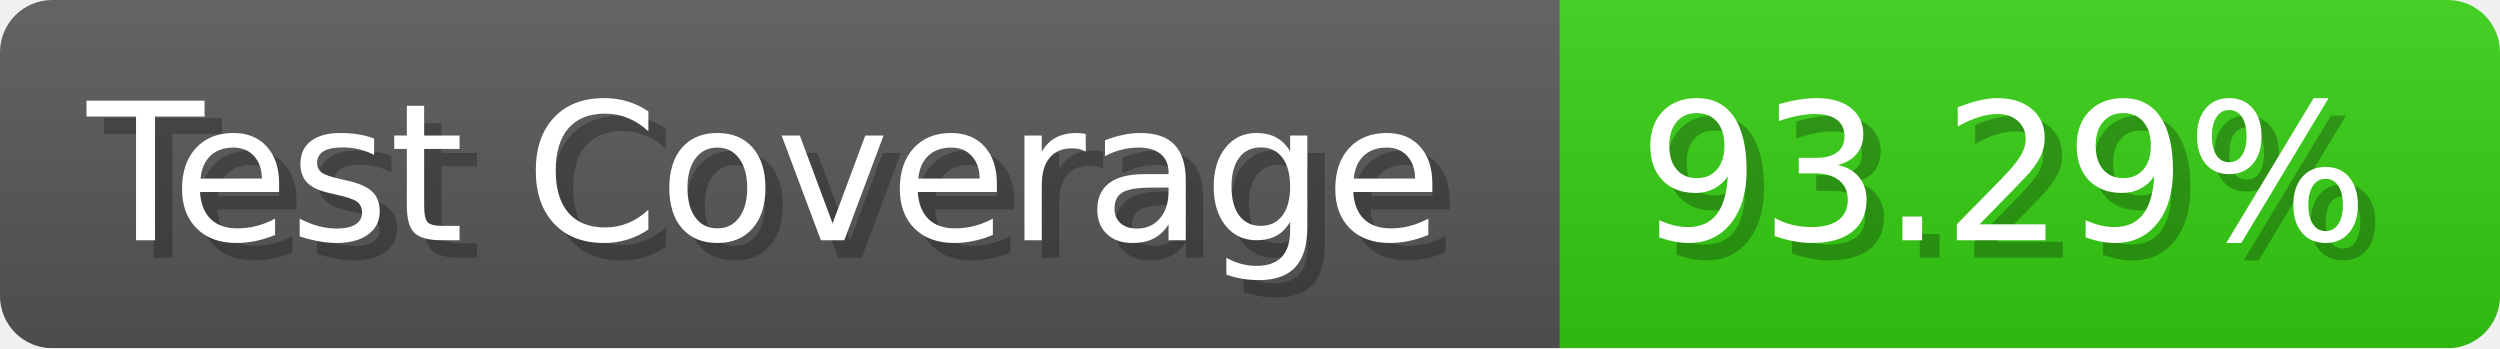
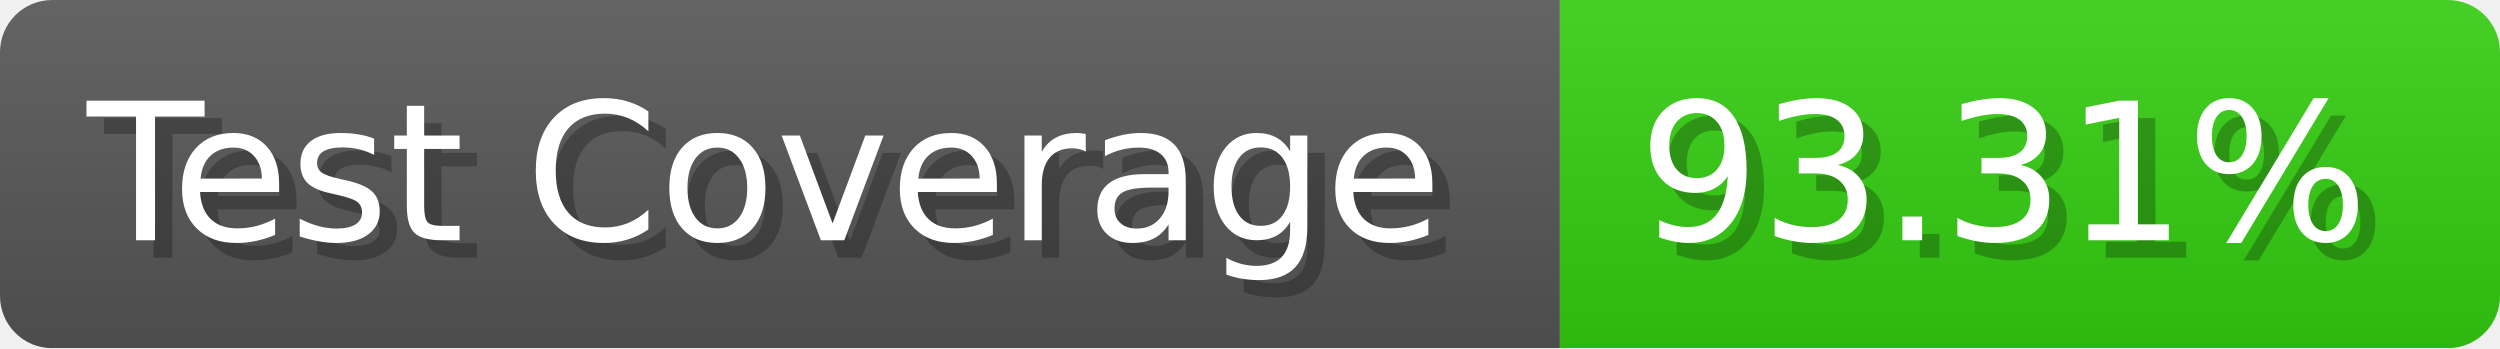
- <svg xmlns="http://www.w3.org/2000/svg" width="143.6" height="20" viewBox="0 0 1436 200" role="img" aria-label="Test Coverage: 93.29%">
+ <svg xmlns="http://www.w3.org/2000/svg" width="143.6" height="20" viewBox="0 0 1436 200" role="img" aria-label="Test Coverage: 93.31%">
  <linearGradient id="a" x2="0" y2="100%">
    <stop offset="0" stop-opacity=".1" stop-color="#EEE" />
    <stop offset="1" stop-opacity=".1" />
  </linearGradient>
  <mask id="m">
    <rect width="1436" height="200" rx="30" fill="#FFF" />
  </mask>
  <g mask="url(#m)">
    <rect width="896" height="200" fill="#555" />
    <rect width="540" height="200" fill="#3C1" x="896" />
    <rect width="1436" height="200" fill="url(#a)" />
  </g>
  <g aria-hidden="true" fill="#fff" text-anchor="start" font-family="Verdana,DejaVu Sans,sans-serif" font-size="110">
    <text x="60" y="148" textLength="796" fill="#000" opacity="0.25">Test Coverage</text>
    <text x="50" y="138" textLength="796">Test Coverage</text>
-     <text x="951" y="148" textLength="440" fill="#000" opacity="0.25">93.29%</text>
-     <text x="941" y="138" textLength="440">93.29%</text>
+     <text x="951" y="148" textLength="440" fill="#000" opacity="0.25">93.31%</text>
+     <text x="941" y="138" textLength="440">93.31%</text>
  </g>
</svg>
